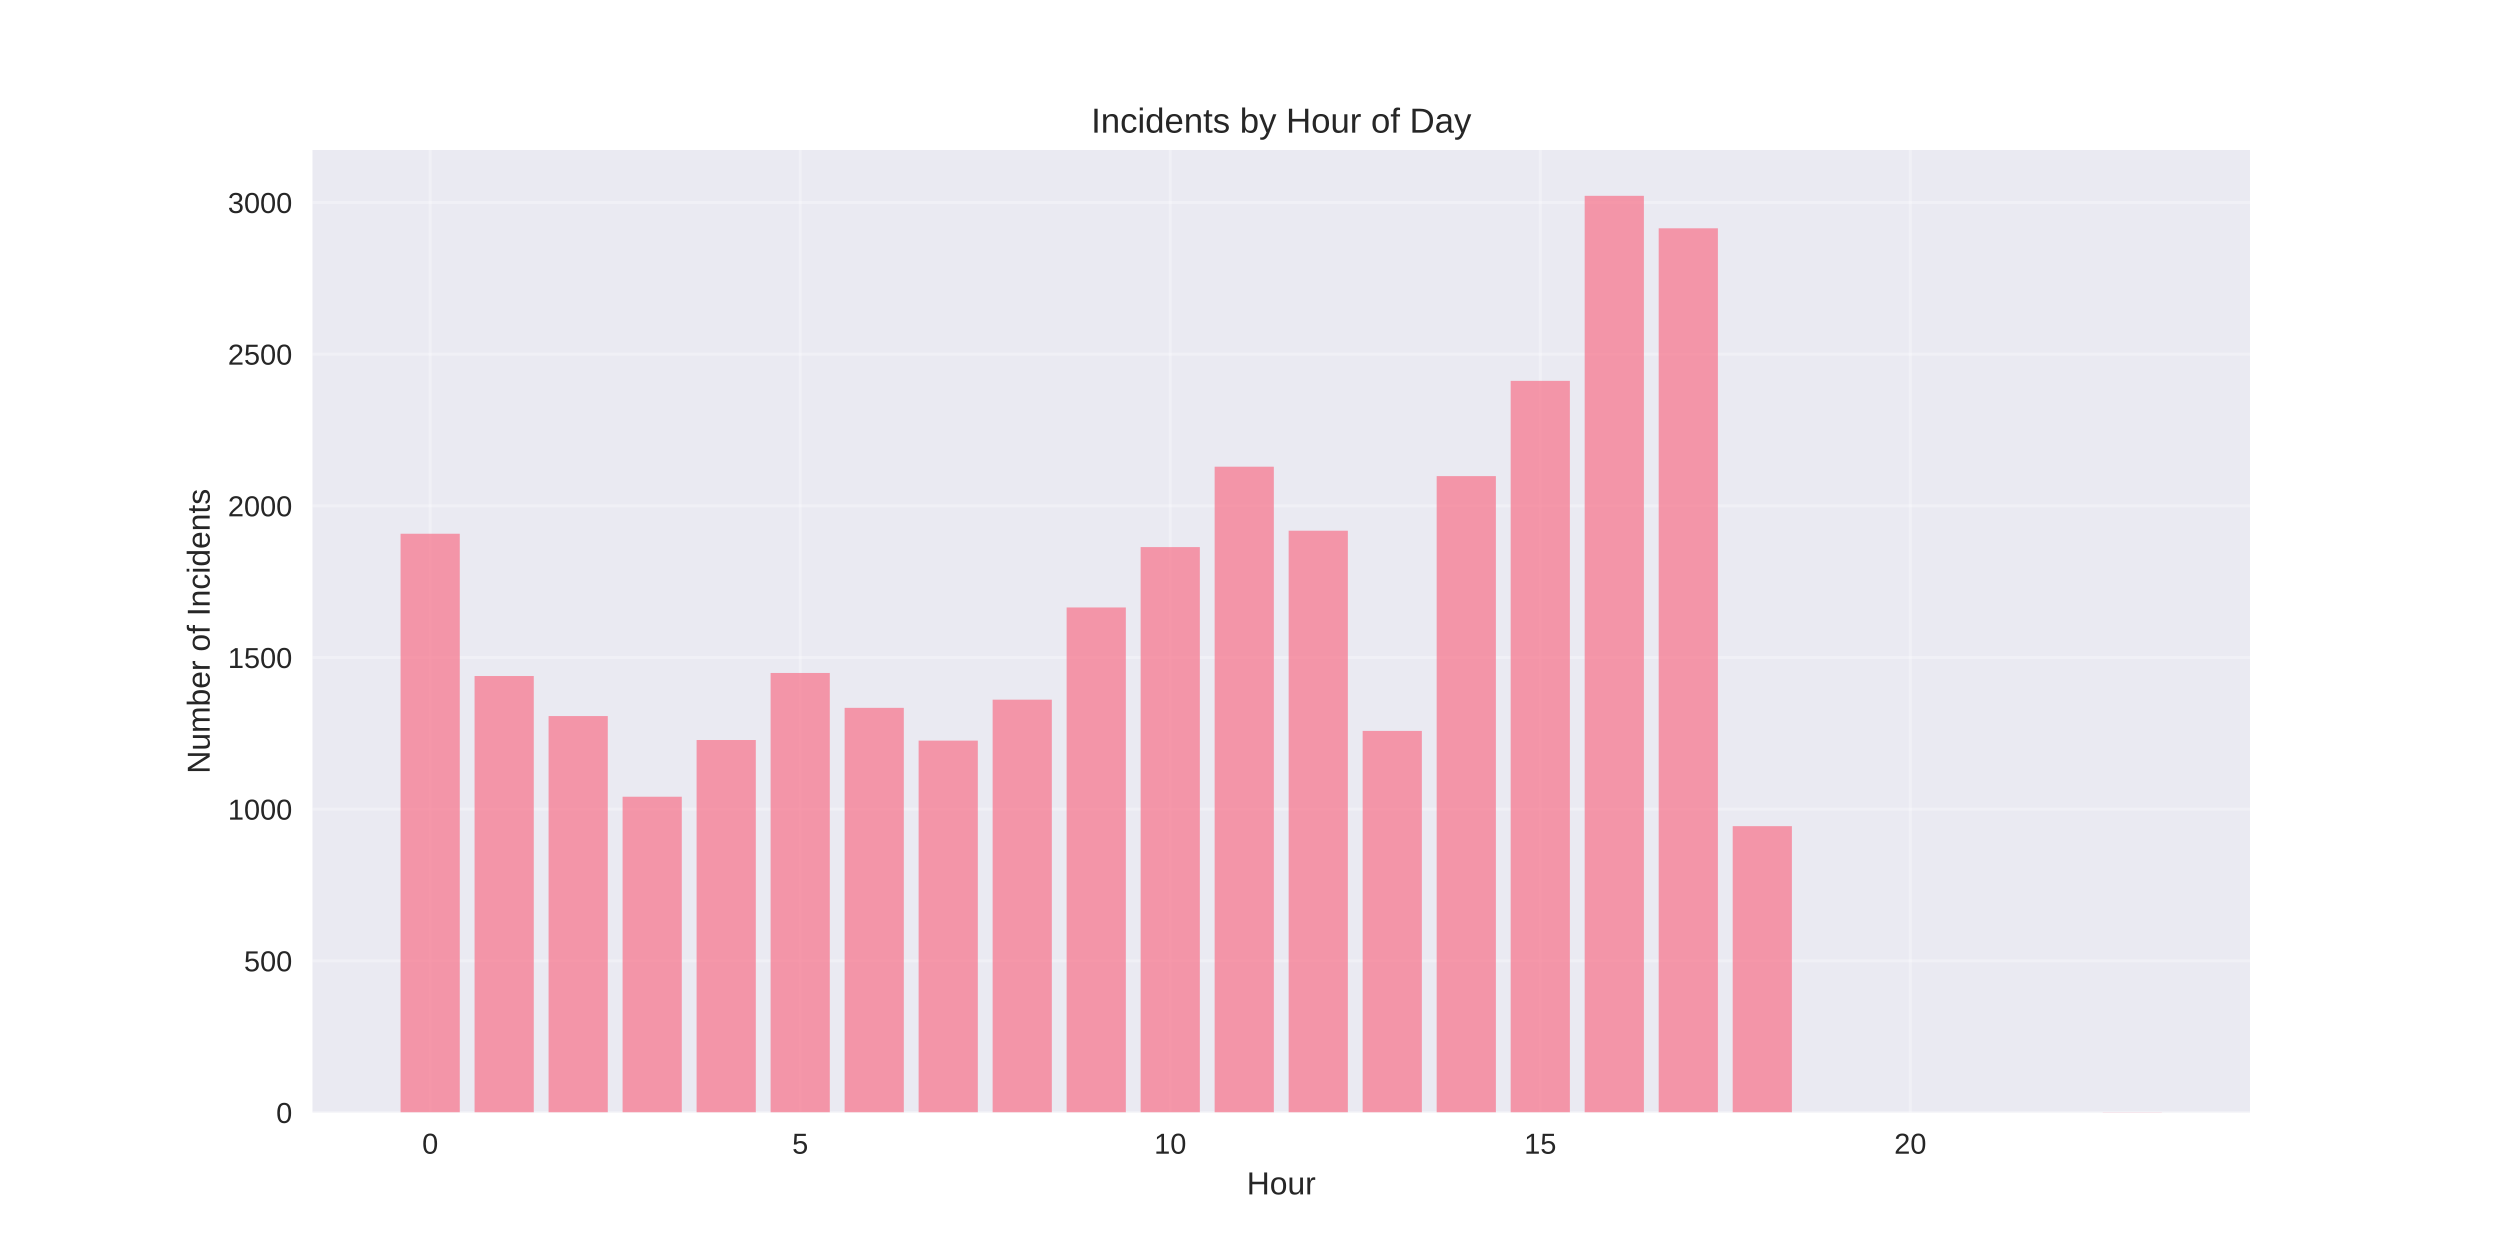
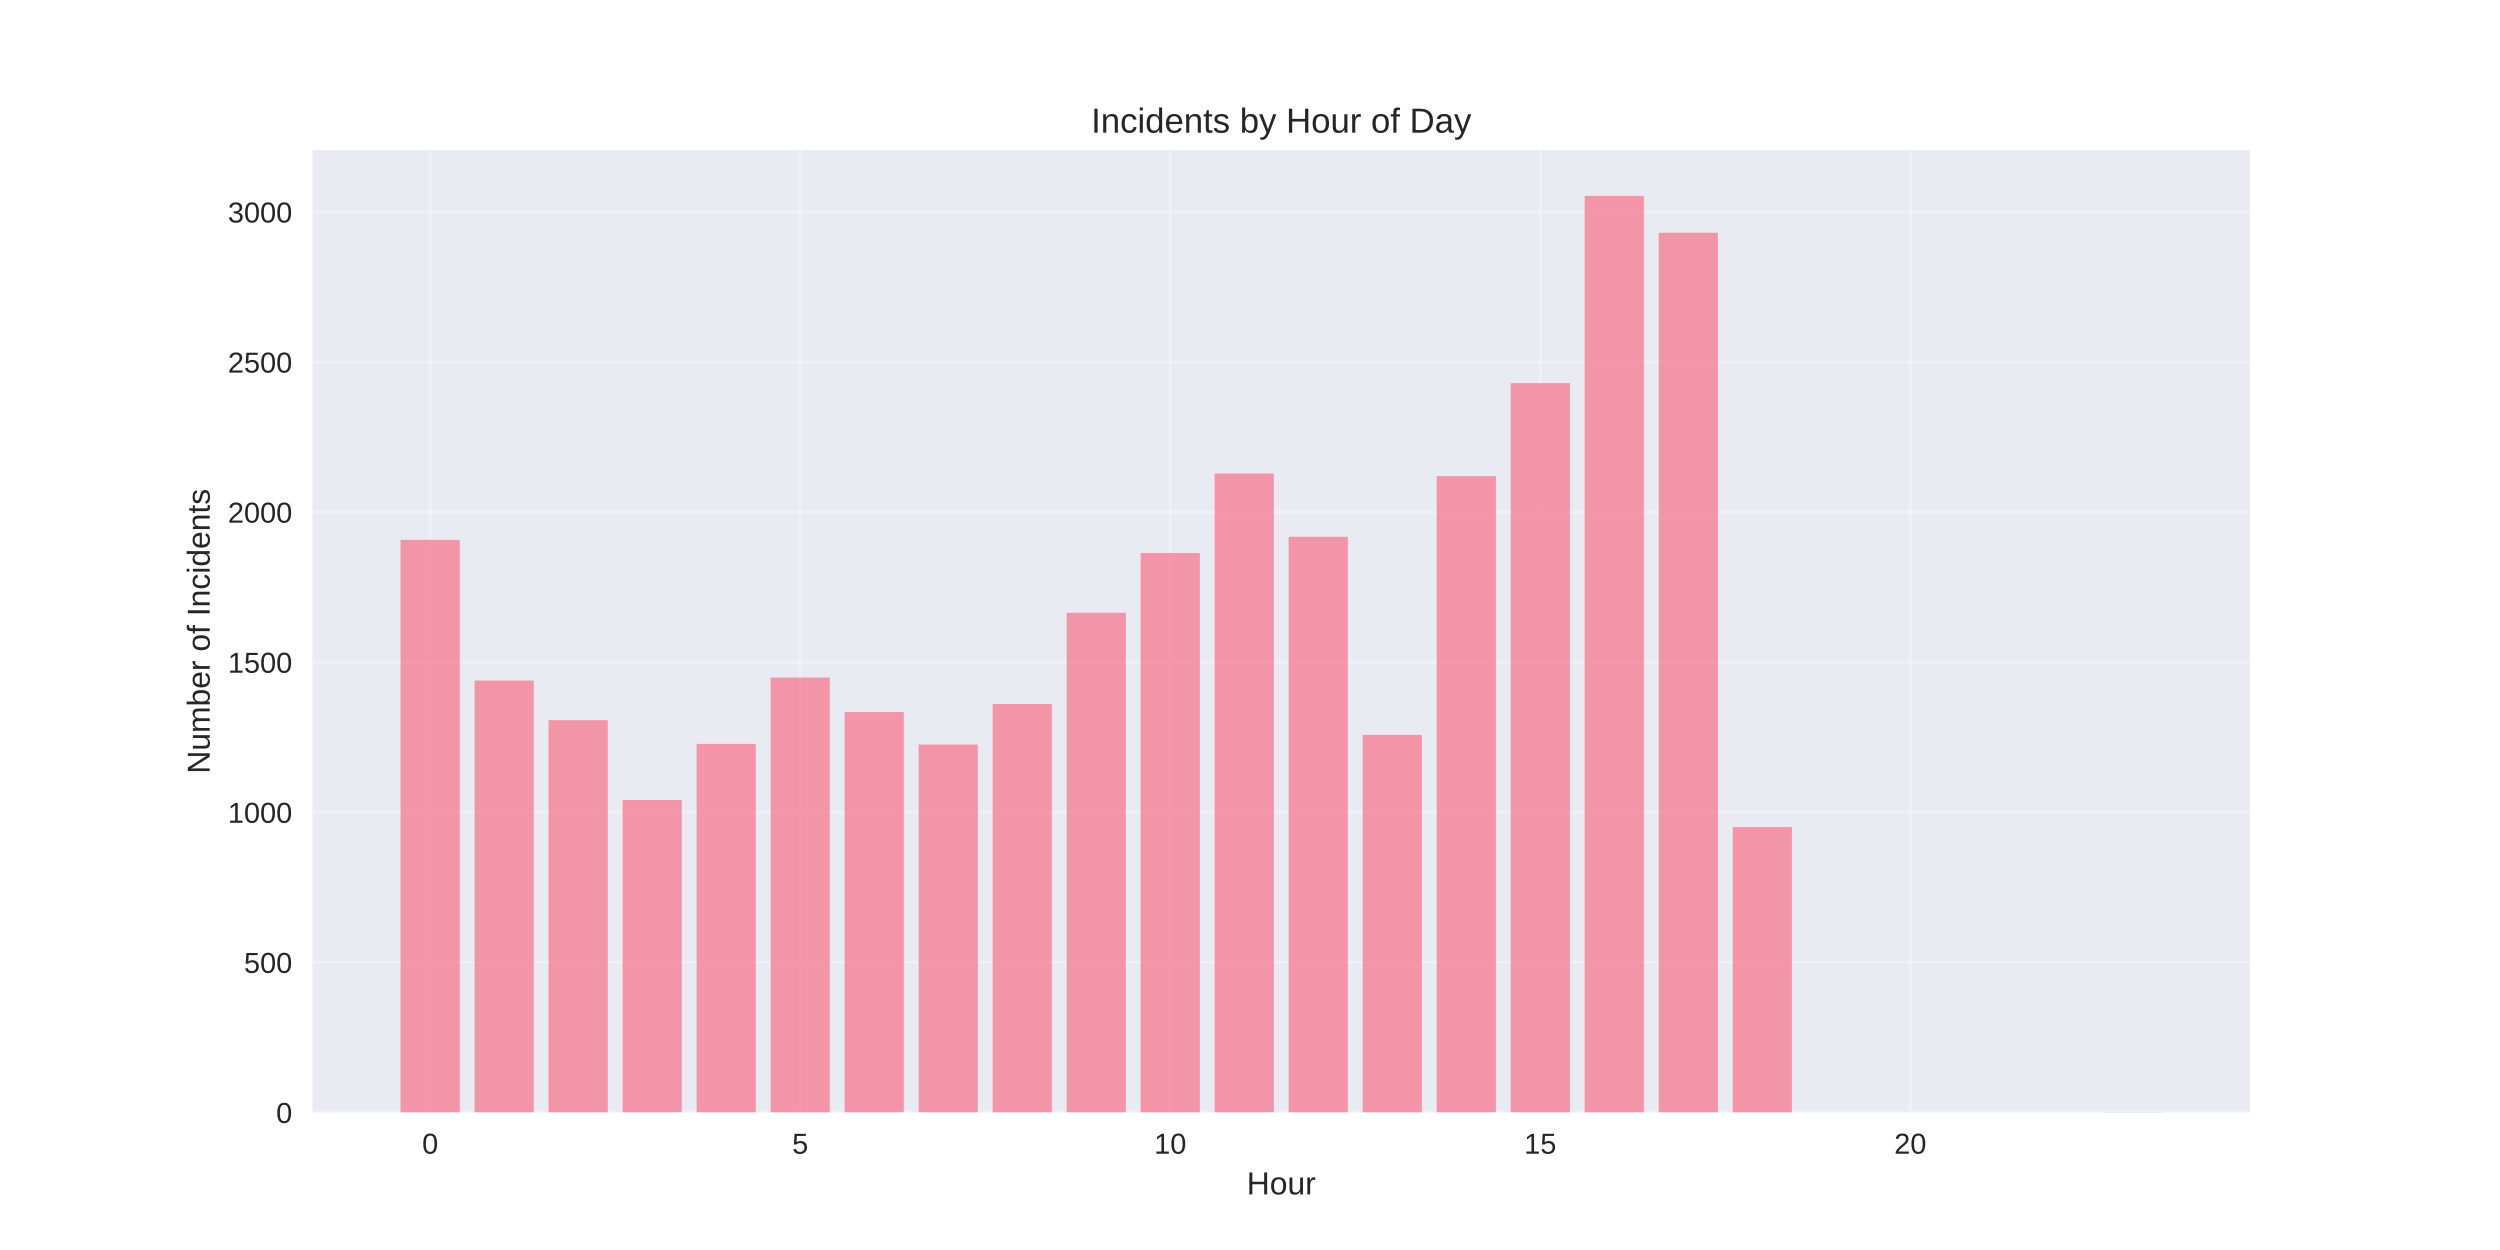
<svg xmlns="http://www.w3.org/2000/svg" width="864pt" height="432pt" viewBox="0 0 864 432" version="1.1">
  <defs>
    <style type="text/css">*{stroke-linejoin: round; stroke-linecap: butt}</style>
  </defs>
  <g id="figure_1">
    <g id="patch_1">
      <path d="M 0 432  L 864 432  L 864 0  L 0 0  z " style="fill: #ffffff" />
    </g>
    <g id="axes_1">
      <g id="patch_2">
        <path d="M 108 384.48  L 777.6 384.48  L 777.6 51.84  L 108 51.84  z " style="fill: #eaeaf2" />
      </g>
      <g id="matplotlib.axis_1">
        <g id="xtick_1">
          <g id="line2d_1">
-             <path d="M 148.667 384.48  L 148.667 51.84  " clip-path="url(#pc9b41a884f)" style="fill: none; stroke: #ffffff; stroke-opacity: 0.3; stroke-linecap: round" />
+             <path d="M 148.667 384.48  L 148.667 51.84  " clip-path="url(#pd575f0c2df)" style="fill: none; stroke: #ffffff; stroke-opacity: 0.3; stroke-linecap: round" />
          </g>
          <g id="line2d_2" />
          <g id="text_1">
            <text style="fill: #262626; font: 10px 'Arial', 'Liberation Sans', 'DejaVu Sans', 'Bitstream Vera Sans', sans-serif; text-anchor: middle" x="148.667" y="398.727" transform="rotate(-0 148.6671 398.7269)">0</text>
          </g>
        </g>
        <g id="xtick_2">
          <g id="line2d_3">
-             <path d="M 276.551 384.48  L 276.551 51.84  " clip-path="url(#pc9b41a884f)" style="fill: none; stroke: #ffffff; stroke-opacity: 0.3; stroke-linecap: round" />
+             <path d="M 276.551 384.48  L 276.551 51.84  " clip-path="url(#pd575f0c2df)" style="fill: none; stroke: #ffffff; stroke-opacity: 0.3; stroke-linecap: round" />
          </g>
          <g id="line2d_4" />
          <g id="text_2">
            <text style="fill: #262626; font: 10px 'Arial', 'Liberation Sans', 'DejaVu Sans', 'Bitstream Vera Sans', sans-serif; text-anchor: middle" x="276.551" y="398.727" transform="rotate(-0 276.551 398.7269)">5</text>
          </g>
        </g>
        <g id="xtick_3">
          <g id="line2d_5">
-             <path d="M 404.435 384.48  L 404.435 51.84  " clip-path="url(#pc9b41a884f)" style="fill: none; stroke: #ffffff; stroke-opacity: 0.3; stroke-linecap: round" />
+             <path d="M 404.435 384.48  L 404.435 51.84  " clip-path="url(#pd575f0c2df)" style="fill: none; stroke: #ffffff; stroke-opacity: 0.3; stroke-linecap: round" />
          </g>
          <g id="line2d_6" />
          <g id="text_3">
            <text style="fill: #262626; font: 10px 'Arial', 'Liberation Sans', 'DejaVu Sans', 'Bitstream Vera Sans', sans-serif; text-anchor: middle" x="404.435" y="398.727" transform="rotate(-0 404.4348 398.7269)">10</text>
          </g>
        </g>
        <g id="xtick_4">
          <g id="line2d_7">
-             <path d="M 532.319 384.48  L 532.319 51.84  " clip-path="url(#pc9b41a884f)" style="fill: none; stroke: #ffffff; stroke-opacity: 0.3; stroke-linecap: round" />
+             <path d="M 532.319 384.48  L 532.319 51.84  " clip-path="url(#pd575f0c2df)" style="fill: none; stroke: #ffffff; stroke-opacity: 0.3; stroke-linecap: round" />
          </g>
          <g id="line2d_8" />
          <g id="text_4">
            <text style="fill: #262626; font: 10px 'Arial', 'Liberation Sans', 'DejaVu Sans', 'Bitstream Vera Sans', sans-serif; text-anchor: middle" x="532.319" y="398.727" transform="rotate(-0 532.3187 398.7269)">15</text>
          </g>
        </g>
        <g id="xtick_5">
          <g id="line2d_9">
-             <path d="M 660.203 384.48  L 660.203 51.84  " clip-path="url(#pc9b41a884f)" style="fill: none; stroke: #ffffff; stroke-opacity: 0.3; stroke-linecap: round" />
+             <path d="M 660.203 384.48  L 660.203 51.84  " clip-path="url(#pd575f0c2df)" style="fill: none; stroke: #ffffff; stroke-opacity: 0.3; stroke-linecap: round" />
          </g>
          <g id="line2d_10" />
          <g id="text_5">
            <text style="fill: #262626; font: 10px 'Arial', 'Liberation Sans', 'DejaVu Sans', 'Bitstream Vera Sans', sans-serif; text-anchor: middle" x="660.203" y="398.727" transform="rotate(-0 660.2026 398.7269)">20</text>
          </g>
        </g>
        <g id="text_6">
          <text style="fill: #262626; font: 11px 'Arial', 'Liberation Sans', 'DejaVu Sans', 'Bitstream Vera Sans', sans-serif; text-anchor: middle" x="442.8" y="412.773" transform="rotate(-0 442.8 412.7734)">Hour</text>
        </g>
      </g>
      <g id="matplotlib.axis_2">
        <g id="ytick_1">
          <g id="line2d_11">
-             <path d="M 108 384.48  L 777.6 384.48  " clip-path="url(#pc9b41a884f)" style="fill: none; stroke: #ffffff; stroke-opacity: 0.3; stroke-linecap: round" />
+             <path d="M 108 384.48  L 777.6 384.48  " clip-path="url(#pd575f0c2df)" style="fill: none; stroke: #ffffff; stroke-opacity: 0.3; stroke-linecap: round" />
          </g>
          <g id="line2d_12" />
          <g id="text_7">
            <text style="fill: #262626; font: 10px 'Arial', 'Liberation Sans', 'DejaVu Sans', 'Bitstream Vera Sans', sans-serif; text-anchor: end" x="101" y="388.103" transform="rotate(-0 101 388.1034)">0</text>
          </g>
        </g>
        <g id="ytick_2">
          <g id="line2d_13">
-             <path d="M 108 332.064  L 777.6 332.064  " clip-path="url(#pc9b41a884f)" style="fill: none; stroke: #ffffff; stroke-opacity: 0.3; stroke-linecap: round" />
+             <path d="M 108 332.614  L 777.6 332.614  " clip-path="url(#pd575f0c2df)" style="fill: none; stroke: #ffffff; stroke-opacity: 0.3; stroke-linecap: round" />
          </g>
          <g id="line2d_14" />
          <g id="text_8">
-             <text style="fill: #262626; font: 10px 'Arial', 'Liberation Sans', 'DejaVu Sans', 'Bitstream Vera Sans', sans-serif; text-anchor: end" x="101" y="335.688" transform="rotate(-0 101 335.6878)">500</text>
+             <text style="fill: #262626; font: 10px 'Arial', 'Liberation Sans', 'DejaVu Sans', 'Bitstream Vera Sans', sans-serif; text-anchor: end" x="101" y="336.237" transform="rotate(-0 101 336.237)">500</text>
          </g>
        </g>
        <g id="ytick_3">
          <g id="line2d_15">
-             <path d="M 108 279.649  L 777.6 279.649  " clip-path="url(#pc9b41a884f)" style="fill: none; stroke: #ffffff; stroke-opacity: 0.3; stroke-linecap: round" />
+             <path d="M 108 280.747  L 777.6 280.747  " clip-path="url(#pd575f0c2df)" style="fill: none; stroke: #ffffff; stroke-opacity: 0.3; stroke-linecap: round" />
          </g>
          <g id="line2d_16" />
          <g id="text_9">
-             <text style="fill: #262626; font: 10px 'Arial', 'Liberation Sans', 'DejaVu Sans', 'Bitstream Vera Sans', sans-serif; text-anchor: end" x="101" y="283.272" transform="rotate(-0 101 283.2722)">1000</text>
+             <text style="fill: #262626; font: 10px 'Arial', 'Liberation Sans', 'DejaVu Sans', 'Bitstream Vera Sans', sans-serif; text-anchor: end" x="101" y="284.371" transform="rotate(-0 101 284.3706)">1000</text>
          </g>
        </g>
        <g id="ytick_4">
          <g id="line2d_17">
-             <path d="M 108 227.233  L 777.6 227.233  " clip-path="url(#pc9b41a884f)" style="fill: none; stroke: #ffffff; stroke-opacity: 0.3; stroke-linecap: round" />
+             <path d="M 108 228.881  L 777.6 228.881  " clip-path="url(#pd575f0c2df)" style="fill: none; stroke: #ffffff; stroke-opacity: 0.3; stroke-linecap: round" />
          </g>
          <g id="line2d_18" />
          <g id="text_10">
-             <text style="fill: #262626; font: 10px 'Arial', 'Liberation Sans', 'DejaVu Sans', 'Bitstream Vera Sans', sans-serif; text-anchor: end" x="101" y="230.857" transform="rotate(-0 101 230.8566)">1500</text>
+             <text style="fill: #262626; font: 10px 'Arial', 'Liberation Sans', 'DejaVu Sans', 'Bitstream Vera Sans', sans-serif; text-anchor: end" x="101" y="232.504" transform="rotate(-0 101 232.5042)">1500</text>
          </g>
        </g>
        <g id="ytick_5">
          <g id="line2d_19">
-             <path d="M 108 174.818  L 777.6 174.818  " clip-path="url(#pc9b41a884f)" style="fill: none; stroke: #ffffff; stroke-opacity: 0.3; stroke-linecap: round" />
+             <path d="M 108 177.014  L 777.6 177.014  " clip-path="url(#pd575f0c2df)" style="fill: none; stroke: #ffffff; stroke-opacity: 0.3; stroke-linecap: round" />
          </g>
          <g id="line2d_20" />
          <g id="text_11">
-             <text style="fill: #262626; font: 10px 'Arial', 'Liberation Sans', 'DejaVu Sans', 'Bitstream Vera Sans', sans-serif; text-anchor: end" x="101" y="178.441" transform="rotate(-0 101 178.441)">2000</text>
+             <text style="fill: #262626; font: 10px 'Arial', 'Liberation Sans', 'DejaVu Sans', 'Bitstream Vera Sans', sans-serif; text-anchor: end" x="101" y="180.638" transform="rotate(-0 101 180.6378)">2000</text>
          </g>
        </g>
        <g id="ytick_6">
          <g id="line2d_21">
-             <path d="M 108 122.402  L 777.6 122.402  " clip-path="url(#pc9b41a884f)" style="fill: none; stroke: #ffffff; stroke-opacity: 0.3; stroke-linecap: round" />
+             <path d="M 108 125.148  L 777.6 125.148  " clip-path="url(#pd575f0c2df)" style="fill: none; stroke: #ffffff; stroke-opacity: 0.3; stroke-linecap: round" />
          </g>
          <g id="line2d_22" />
          <g id="text_12">
-             <text style="fill: #262626; font: 10px 'Arial', 'Liberation Sans', 'DejaVu Sans', 'Bitstream Vera Sans', sans-serif; text-anchor: end" x="101" y="126.025" transform="rotate(-0 101 126.0253)">2500</text>
+             <text style="fill: #262626; font: 10px 'Arial', 'Liberation Sans', 'DejaVu Sans', 'Bitstream Vera Sans', sans-serif; text-anchor: end" x="101" y="128.771" transform="rotate(-0 101 128.7714)">2500</text>
          </g>
        </g>
        <g id="ytick_7">
          <g id="line2d_23">
-             <path d="M 108 69.986  L 777.6 69.986  " clip-path="url(#pc9b41a884f)" style="fill: none; stroke: #ffffff; stroke-opacity: 0.3; stroke-linecap: round" />
+             <path d="M 108 73.282  L 777.6 73.282  " clip-path="url(#pd575f0c2df)" style="fill: none; stroke: #ffffff; stroke-opacity: 0.3; stroke-linecap: round" />
          </g>
          <g id="line2d_24" />
          <g id="text_13">
-             <text style="fill: #262626; font: 10px 'Arial', 'Liberation Sans', 'DejaVu Sans', 'Bitstream Vera Sans', sans-serif; text-anchor: end" x="101" y="73.61" transform="rotate(-0 101 73.60972)">3000</text>
+             <text style="fill: #262626; font: 10px 'Arial', 'Liberation Sans', 'DejaVu Sans', 'Bitstream Vera Sans', sans-serif; text-anchor: end" x="101" y="76.905" transform="rotate(-0 101 76.90501)">3000</text>
          </g>
        </g>
        <g id="text_14">
          <text style="fill: #262626; font: 11px 'Arial', 'Liberation Sans', 'DejaVu Sans', 'Bitstream Vera Sans', sans-serif; text-anchor: middle" x="72.474" y="218.16" transform="rotate(-90 72.47375 218.16)">Number of Incidents</text>
        </g>
      </g>
      <g id="patch_3">
-         <path d="M 138.436 384.48  L 158.898 384.48  L 158.898 184.462  L 138.436 184.462  z " clip-path="url(#pc9b41a884f)" style="fill: #f77189; opacity: 0.7" />
+         <path d="M 138.436 384.48  L 158.898 384.48  L 158.898 186.558  L 138.436 186.558  z " clip-path="url(#pd575f0c2df)" style="fill: #f77189; opacity: 0.7" />
      </g>
      <g id="patch_4">
-         <path d="M 164.013 384.48  L 184.475 384.48  L 184.475 233.628  L 164.013 233.628  z " clip-path="url(#pc9b41a884f)" style="fill: #f77189; opacity: 0.7" />
+         <path d="M 164.013 384.48  L 184.475 384.48  L 184.475 235.208  L 164.013 235.208  z " clip-path="url(#pd575f0c2df)" style="fill: #f77189; opacity: 0.7" />
      </g>
      <g id="patch_5">
-         <path d="M 189.59 384.48  L 210.051 384.48  L 210.051 247.466  L 189.59 247.466  z " clip-path="url(#pc9b41a884f)" style="fill: #f77189; opacity: 0.7" />
+         <path d="M 189.59 384.48  L 210.051 384.48  L 210.051 248.901  L 189.59 248.901  z " clip-path="url(#pd575f0c2df)" style="fill: #f77189; opacity: 0.7" />
      </g>
      <g id="patch_6">
-         <path d="M 215.167 384.48  L 235.628 384.48  L 235.628 275.351  L 215.167 275.351  z " clip-path="url(#pc9b41a884f)" style="fill: #f77189; opacity: 0.7" />
+         <path d="M 215.167 384.48  L 235.628 384.48  L 235.628 276.494  L 215.167 276.494  z " clip-path="url(#pd575f0c2df)" style="fill: #f77189; opacity: 0.7" />
      </g>
      <g id="patch_7">
-         <path d="M 240.743 384.48  L 261.205 384.48  L 261.205 255.747  L 240.743 255.747  z " clip-path="url(#pc9b41a884f)" style="fill: #f77189; opacity: 0.7" />
+         <path d="M 240.743 384.48  L 261.205 384.48  L 261.205 257.096  L 240.743 257.096  z " clip-path="url(#pd575f0c2df)" style="fill: #f77189; opacity: 0.7" />
      </g>
      <g id="patch_8">
-         <path d="M 266.32 384.48  L 286.782 384.48  L 286.782 232.58  L 266.32 232.58  z " clip-path="url(#pc9b41a884f)" style="fill: #f77189; opacity: 0.7" />
+         <path d="M 266.32 384.48  L 286.782 384.48  L 286.782 234.171  L 266.32 234.171  z " clip-path="url(#pd575f0c2df)" style="fill: #f77189; opacity: 0.7" />
      </g>
      <g id="patch_9">
-         <path d="M 291.897 384.48  L 312.358 384.48  L 312.358 244.635  L 291.897 244.635  z " clip-path="url(#pc9b41a884f)" style="fill: #f77189; opacity: 0.7" />
+         <path d="M 291.897 384.48  L 312.358 384.48  L 312.358 246.1  L 291.897 246.1  z " clip-path="url(#pd575f0c2df)" style="fill: #f77189; opacity: 0.7" />
      </g>
      <g id="patch_10">
-         <path d="M 317.474 384.48  L 337.935 384.48  L 337.935 255.957  L 317.474 255.957  z " clip-path="url(#pc9b41a884f)" style="fill: #f77189; opacity: 0.7" />
+         <path d="M 317.474 384.48  L 337.935 384.48  L 337.935 257.304  L 317.474 257.304  z " clip-path="url(#pd575f0c2df)" style="fill: #f77189; opacity: 0.7" />
      </g>
      <g id="patch_11">
-         <path d="M 343.051 384.48  L 363.512 384.48  L 363.512 241.805  L 343.051 241.805  z " clip-path="url(#pc9b41a884f)" style="fill: #f77189; opacity: 0.7" />
+         <path d="M 343.051 384.48  L 363.512 384.48  L 363.512 243.3  L 343.051 243.3  z " clip-path="url(#pd575f0c2df)" style="fill: #f77189; opacity: 0.7" />
      </g>
      <g id="patch_12">
-         <path d="M 368.627 384.48  L 389.089 384.48  L 389.089 209.936  L 368.627 209.936  z " clip-path="url(#pc9b41a884f)" style="fill: #f77189; opacity: 0.7" />
+         <path d="M 368.627 384.48  L 389.089 384.48  L 389.089 211.765  L 368.627 211.765  z " clip-path="url(#pd575f0c2df)" style="fill: #f77189; opacity: 0.7" />
      </g>
      <g id="patch_13">
-         <path d="M 394.204 384.48  L 414.666 384.48  L 414.666 189.075  L 394.204 189.075  z " clip-path="url(#pc9b41a884f)" style="fill: #f77189; opacity: 0.7" />
+         <path d="M 394.204 384.48  L 414.666 384.48  L 414.666 191.122  L 394.204 191.122  z " clip-path="url(#pd575f0c2df)" style="fill: #f77189; opacity: 0.7" />
      </g>
      <g id="patch_14">
-         <path d="M 419.781 384.48  L 440.242 384.48  L 440.242 161.294  L 419.781 161.294  z " clip-path="url(#pc9b41a884f)" style="fill: #f77189; opacity: 0.7" />
+         <path d="M 419.781 384.48  L 440.242 384.48  L 440.242 163.633  L 419.781 163.633  z " clip-path="url(#pd575f0c2df)" style="fill: #f77189; opacity: 0.7" />
      </g>
      <g id="patch_15">
-         <path d="M 445.358 384.48  L 465.819 384.48  L 465.819 183.414  L 445.358 183.414  z " clip-path="url(#pc9b41a884f)" style="fill: #f77189; opacity: 0.7" />
+         <path d="M 445.358 384.48  L 465.819 384.48  L 465.819 185.52  L 445.358 185.52  z " clip-path="url(#pd575f0c2df)" style="fill: #f77189; opacity: 0.7" />
      </g>
      <g id="patch_16">
-         <path d="M 470.934 384.48  L 491.396 384.48  L 491.396 252.602  L 470.934 252.602  z " clip-path="url(#pc9b41a884f)" style="fill: #f77189; opacity: 0.7" />
+         <path d="M 470.934 384.48  L 491.396 384.48  L 491.396 253.984  L 470.934 253.984  z " clip-path="url(#pd575f0c2df)" style="fill: #f77189; opacity: 0.7" />
      </g>
      <g id="patch_17">
-         <path d="M 496.511 384.48  L 516.973 384.48  L 516.973 164.544  L 496.511 164.544  z " clip-path="url(#pc9b41a884f)" style="fill: #f77189; opacity: 0.7" />
+         <path d="M 496.511 384.48  L 516.973 384.48  L 516.973 164.566  L 496.511 164.566  z " clip-path="url(#pd575f0c2df)" style="fill: #f77189; opacity: 0.7" />
      </g>
      <g id="patch_18">
-         <path d="M 522.088 384.48  L 542.549 384.48  L 542.549 131.627  L 522.088 131.627  z " clip-path="url(#pc9b41a884f)" style="fill: #f77189; opacity: 0.7" />
+         <path d="M 522.088 384.48  L 542.549 384.48  L 542.549 132.409  L 522.088 132.409  z " clip-path="url(#pd575f0c2df)" style="fill: #f77189; opacity: 0.7" />
      </g>
      <g id="patch_19">
-         <path d="M 547.665 384.48  L 568.126 384.48  L 568.126 67.68  L 547.665 67.68  z " clip-path="url(#pc9b41a884f)" style="fill: #f77189; opacity: 0.7" />
+         <path d="M 547.665 384.48  L 568.126 384.48  L 568.126 67.68  L 547.665 67.68  z " clip-path="url(#pd575f0c2df)" style="fill: #f77189; opacity: 0.7" />
      </g>
      <g id="patch_20">
-         <path d="M 573.242 384.48  L 593.703 384.48  L 593.703 78.897  L 573.242 78.897  z " clip-path="url(#pc9b41a884f)" style="fill: #f77189; opacity: 0.7" />
+         <path d="M 573.242 384.48  L 593.703 384.48  L 593.703 80.439  L 573.242 80.439  z " clip-path="url(#pd575f0c2df)" style="fill: #f77189; opacity: 0.7" />
      </g>
      <g id="patch_21">
-         <path d="M 598.818 384.48  L 619.28 384.48  L 619.28 285.519  L 598.818 285.519  z " clip-path="url(#pc9b41a884f)" style="fill: #f77189; opacity: 0.7" />
+         <path d="M 598.818 384.48  L 619.28 384.48  L 619.28 285.83  L 598.818 285.83  z " clip-path="url(#pd575f0c2df)" style="fill: #f77189; opacity: 0.7" />
      </g>
      <g id="patch_22">
-         <path d="M 726.702 384.48  L 747.164 384.48  L 747.164 384.375  L 726.702 384.375  z " clip-path="url(#pc9b41a884f)" style="fill: #f77189; opacity: 0.7" />
+         <path d="M 726.702 384.48  L 747.164 384.48  L 747.164 384.376  L 726.702 384.376  z " clip-path="url(#pd575f0c2df)" style="fill: #f77189; opacity: 0.7" />
      </g>
      <g id="patch_23">
        <path d="M 108 384.48  L 108 51.84  " style="fill: none" />
      </g>
      <g id="patch_24">
        <path d="M 777.6 384.48  L 777.6 51.84  " style="fill: none" />
      </g>
      <g id="patch_25">
        <path d="M 108 384.48  L 777.6 384.48  " style="fill: none" />
      </g>
      <g id="patch_26">
        <path d="M 108 51.84  L 777.6 51.84  " style="fill: none" />
      </g>
      <g id="text_15">
        <text style="fill: #262626; font: 12px 'Arial', 'Liberation Sans', 'DejaVu Sans', 'Bitstream Vera Sans', sans-serif; text-anchor: middle" x="442.8" y="45.84" transform="rotate(-0 442.8 45.84)">Incidents by Hour of Day</text>
      </g>
    </g>
  </g>
  <defs>
-     <clipPath id="pc9b41a884f">
+     <clipPath id="pd575f0c2df">
      <rect x="108" y="51.84" width="669.6" height="332.64" />
    </clipPath>
  </defs>
</svg>
